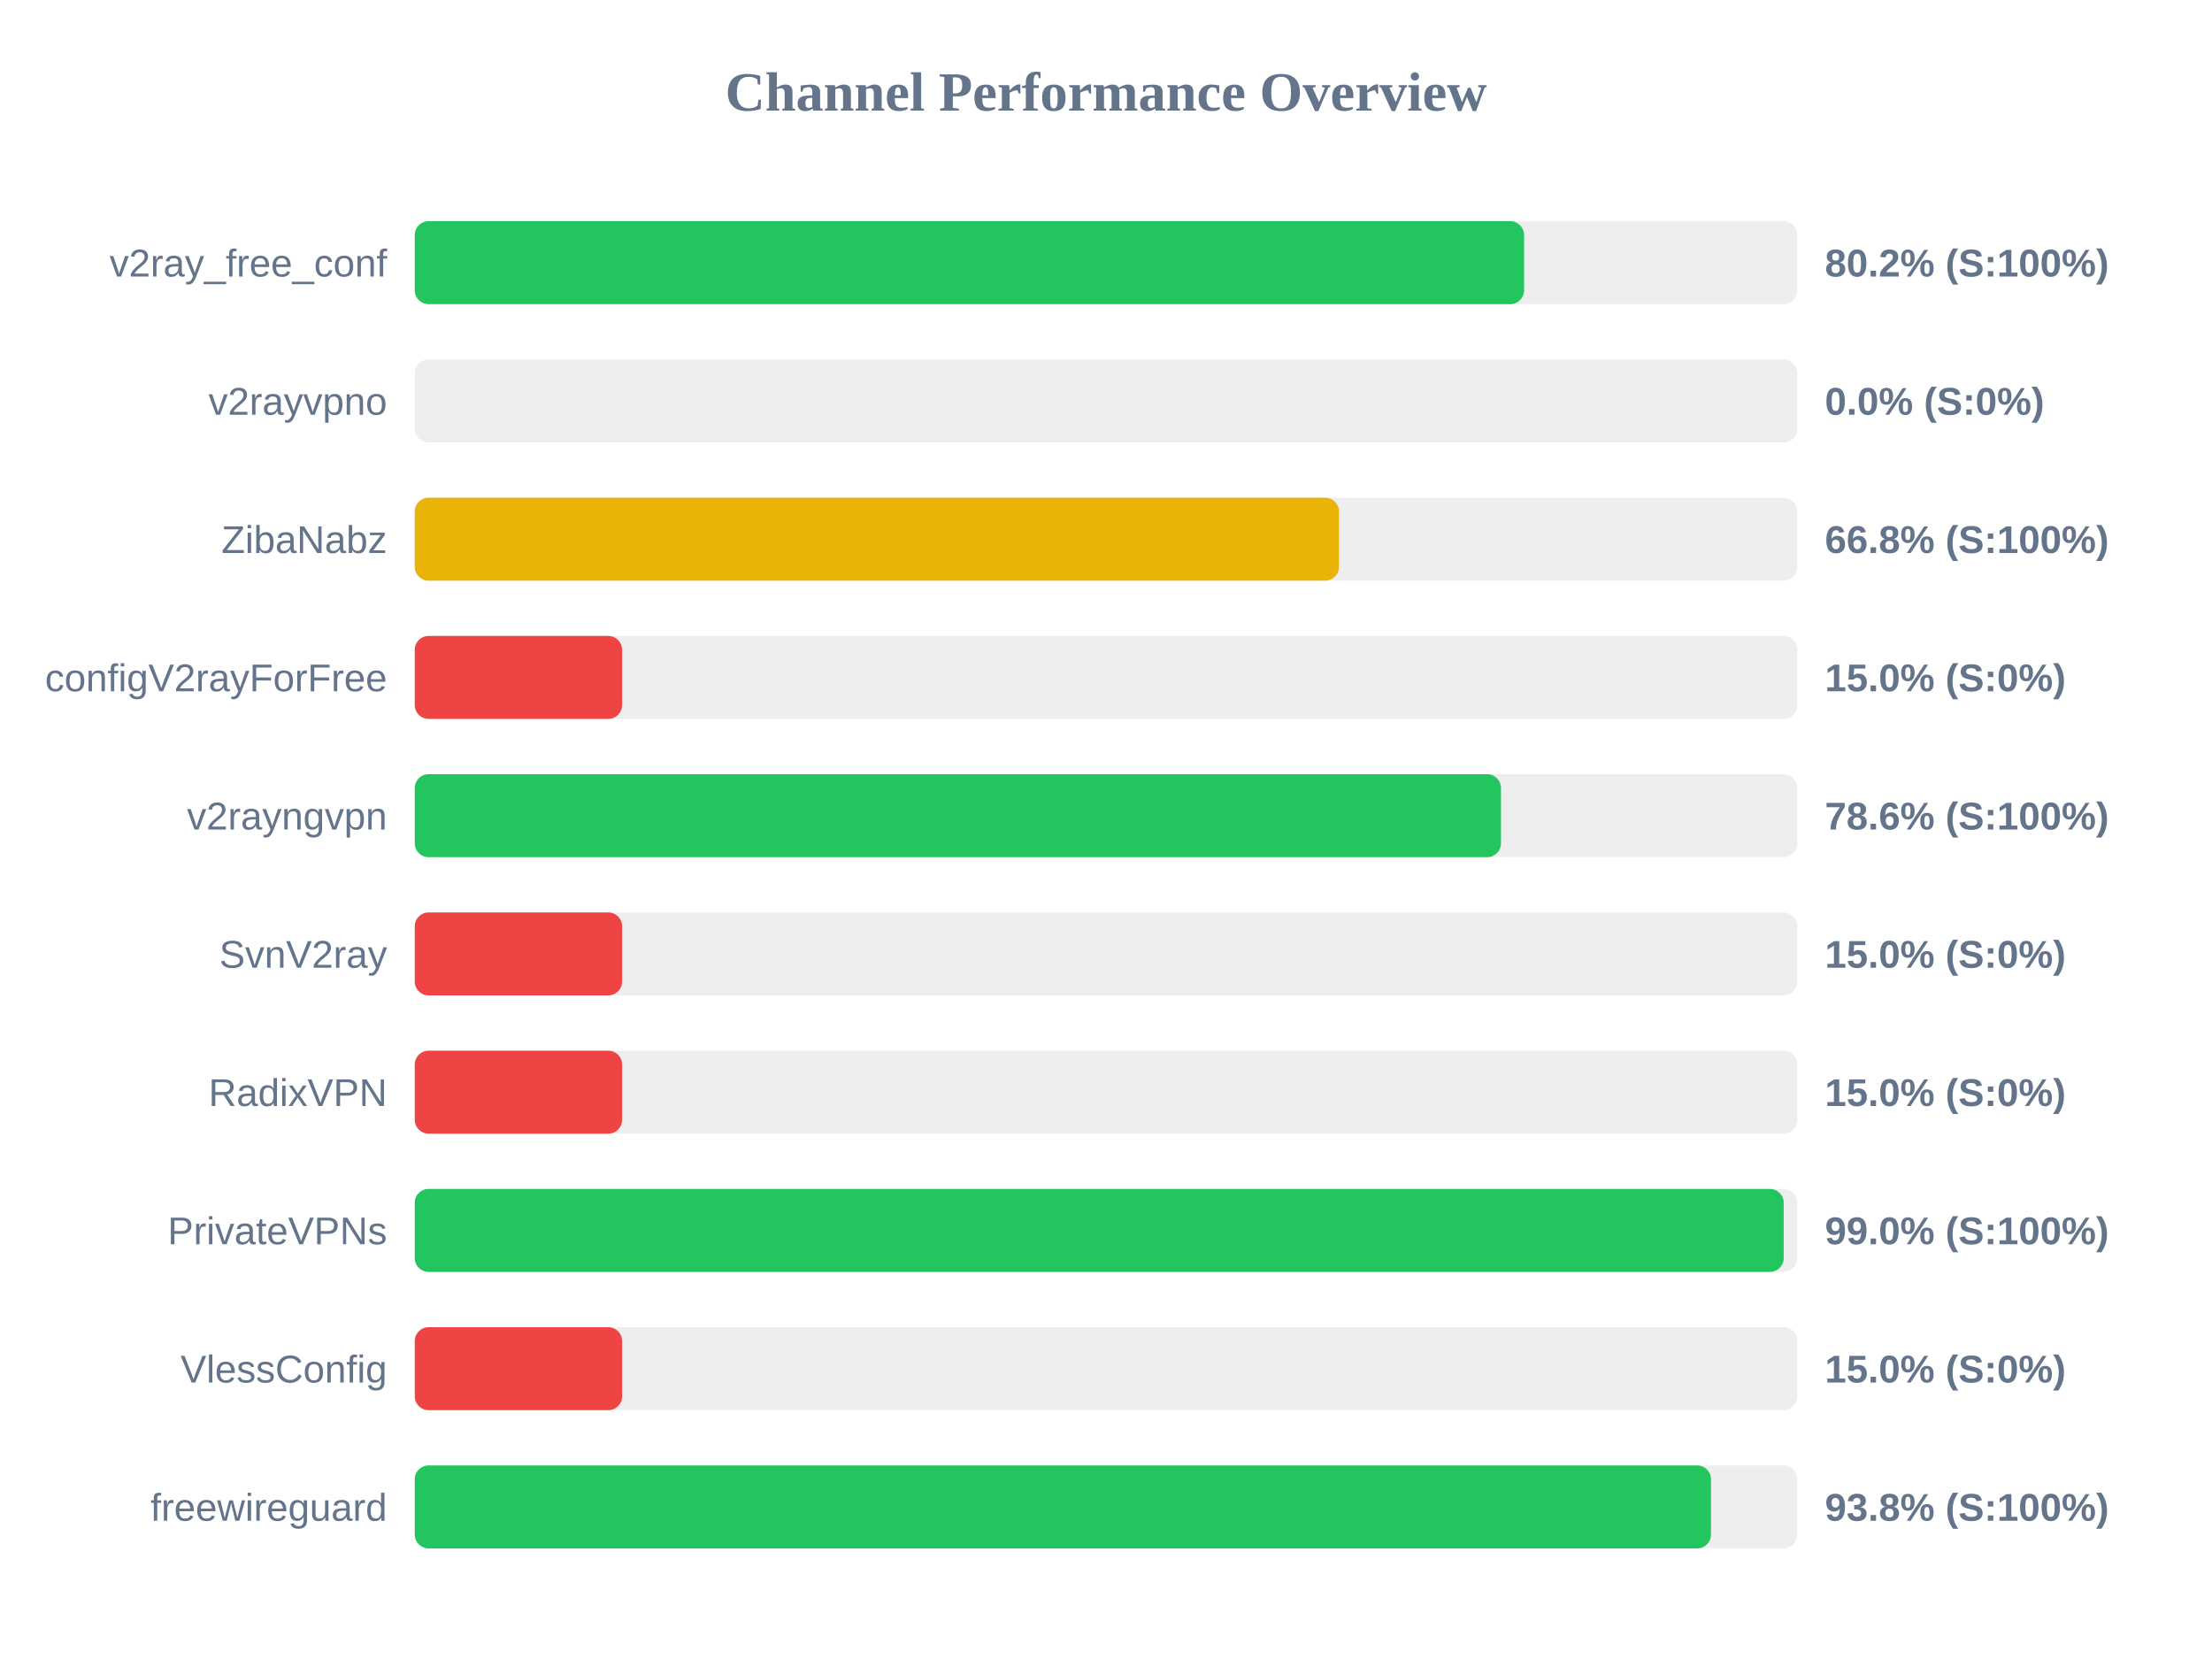
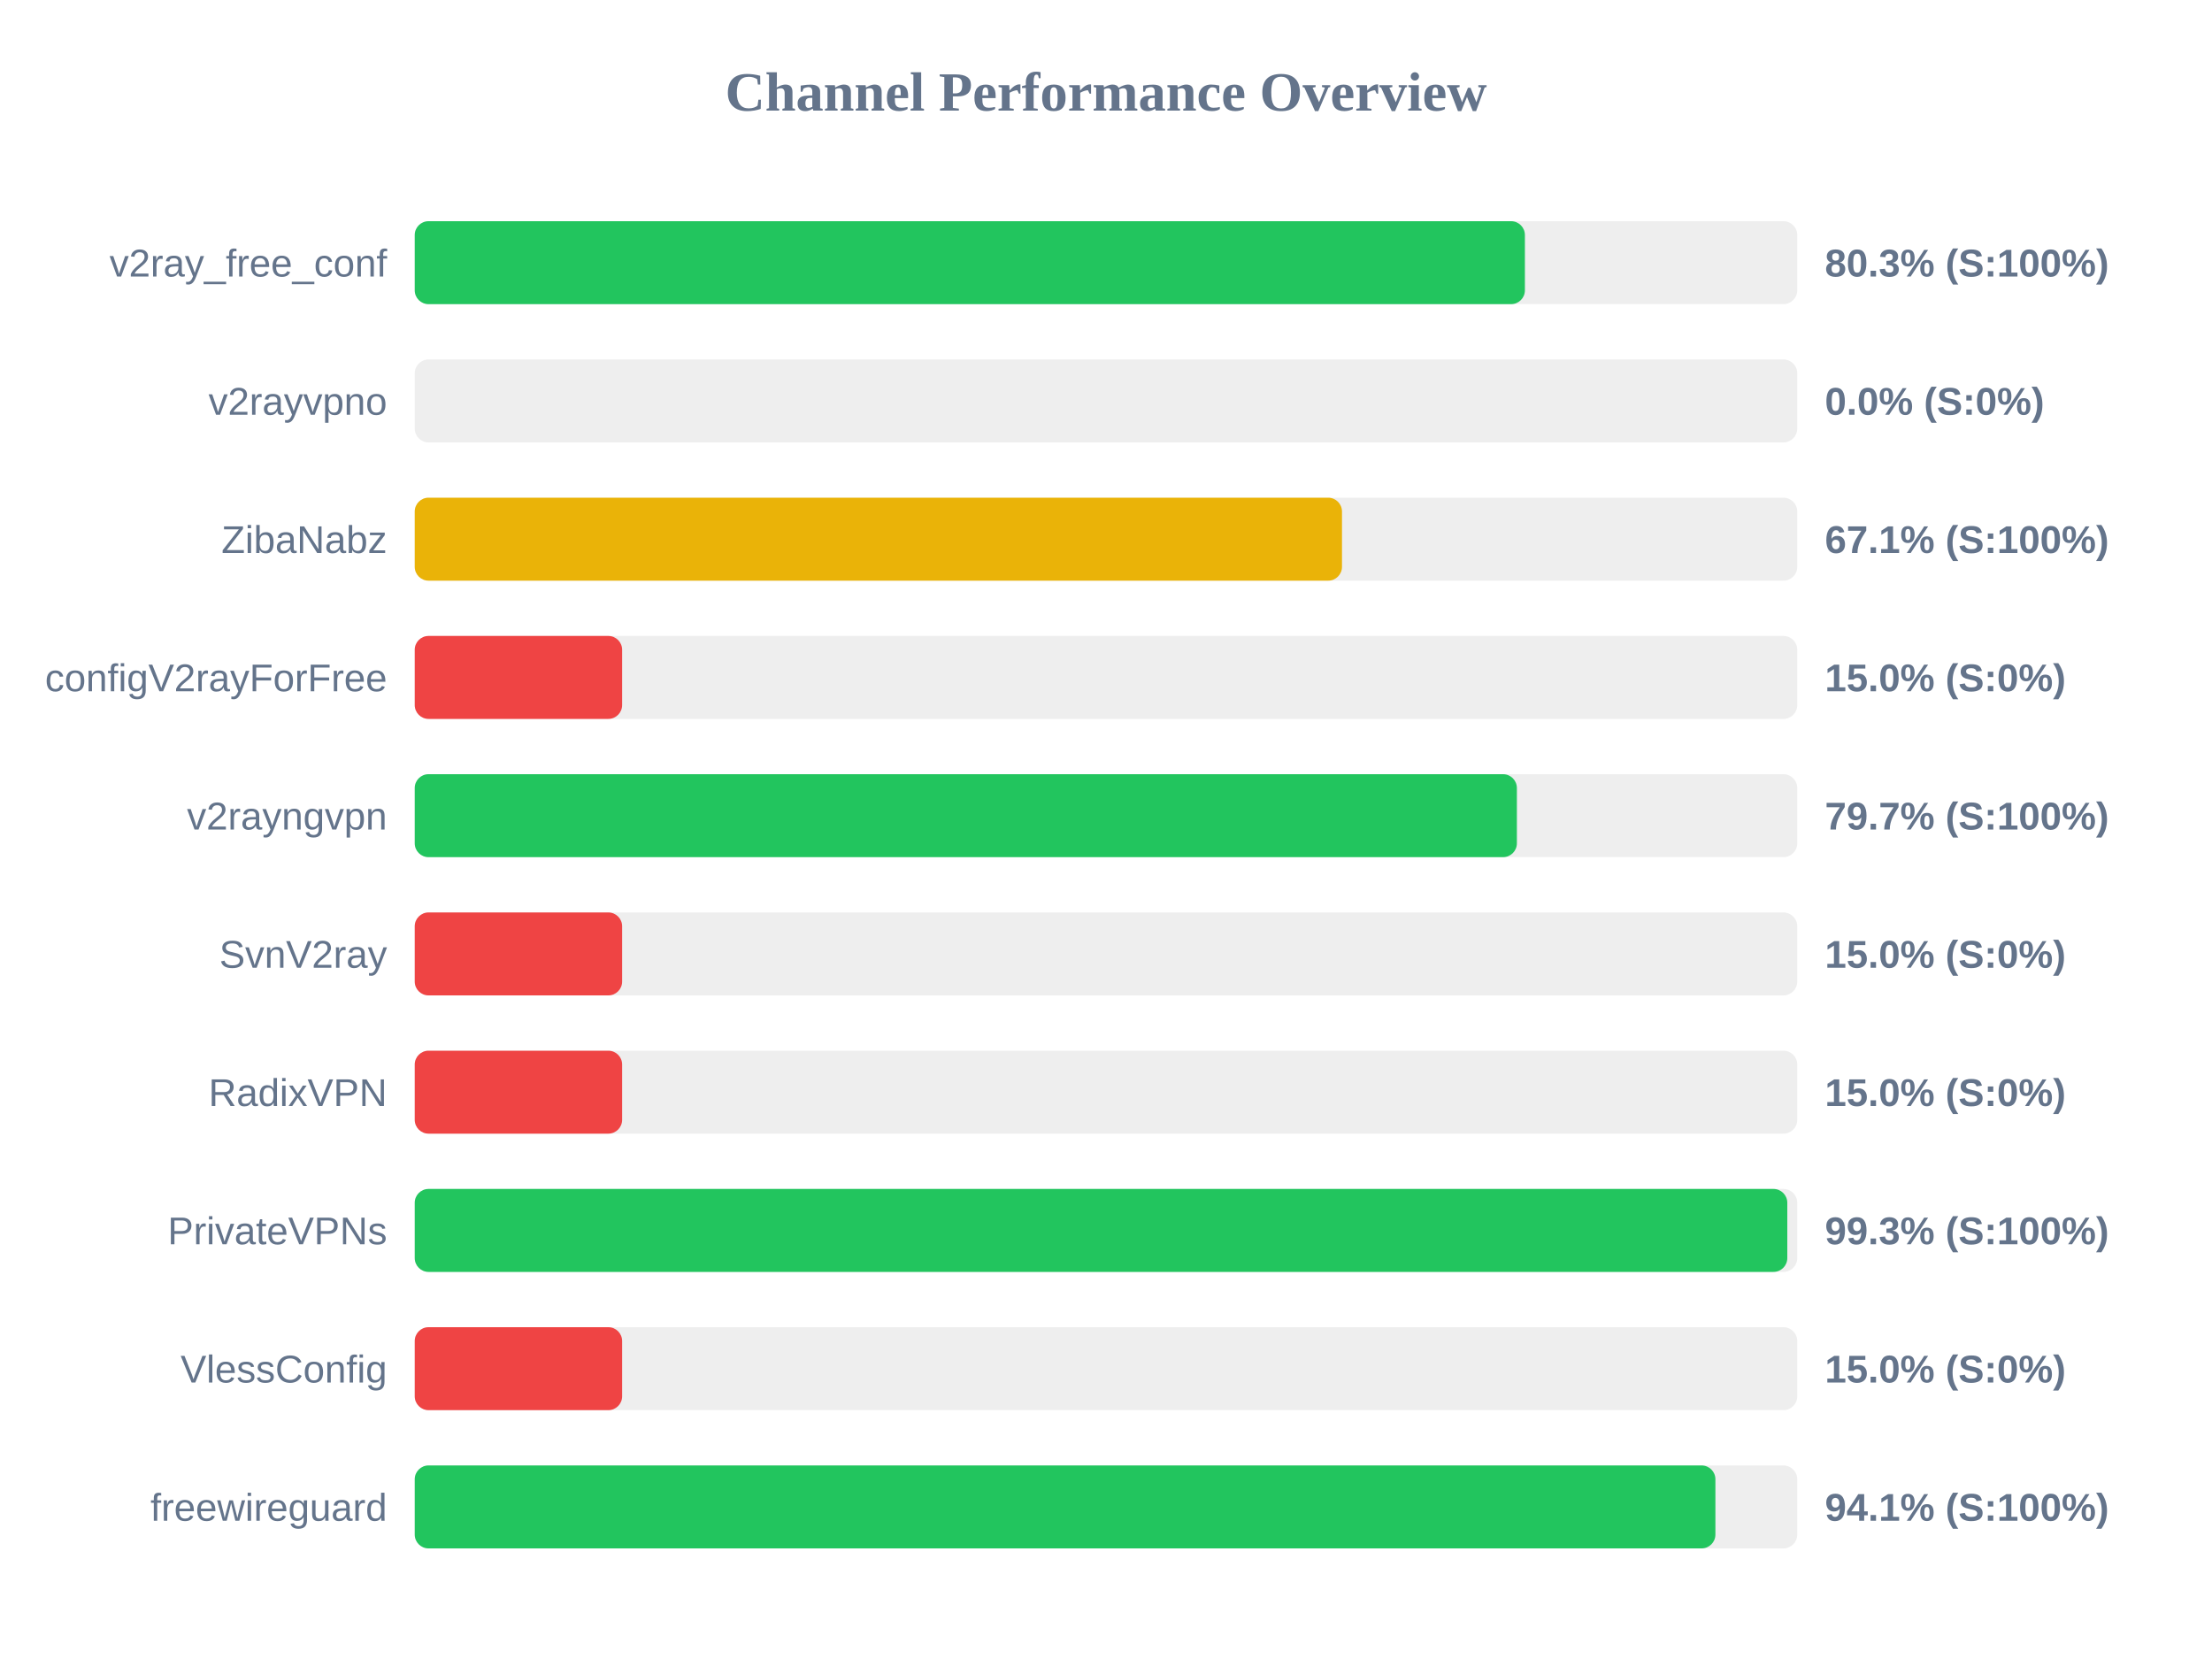
<svg xmlns="http://www.w3.org/2000/svg" width="800" height="600" version="1.1">
  <style>
        .row { font: 14px Arial; fill: #64748b; }
        .score { font: bold 14px Arial; fill: #64748b; }
    </style>
  <text x="400" y="40" text-anchor="middle" font-size="20px" font-weight="bold" fill="#64748b">Channel Performance Overview</text>
  <rect x="150" y="80" width="500" height="30" fill="#eee" rx="5" />
-   <rect x="150" y="80" width="401.2" height="30" fill="#22c55e" rx="5" />
+   <rect x="150" y="80" width="401.5" height="30" fill="#22c55e" rx="5" />
  <text x="140" y="100" text-anchor="end" class="row">v2ray_free_conf</text>
-   <text x="660" y="100" text-anchor="start" class="score">80.2% (S:100%)</text>
+   <text x="660" y="100" text-anchor="start" class="score">80.3% (S:100%)</text>
  <rect x="150" y="130" width="500" height="30" fill="#eee" rx="5" />
  <rect x="150" y="130" width="0.0" height="30" fill="#ef4444" rx="5" />
  <text x="140" y="150" text-anchor="end" class="row">v2rayvpno</text>
  <text x="660" y="150" text-anchor="start" class="score">0.0% (S:0%)</text>
  <rect x="150" y="180" width="500" height="30" fill="#eee" rx="5" />
-   <rect x="150" y="180" width="334.25" height="30" fill="#eab308" rx="5" />
+   <rect x="150" y="180" width="335.35" height="30" fill="#eab308" rx="5" />
  <text x="140" y="200" text-anchor="end" class="row">ZibaNabz</text>
-   <text x="660" y="200" text-anchor="start" class="score">66.8% (S:100%)</text>
+   <text x="660" y="200" text-anchor="start" class="score">67.1% (S:100%)</text>
  <rect x="150" y="230" width="500" height="30" fill="#eee" rx="5" />
  <rect x="150" y="230" width="75.0" height="30" fill="#ef4444" rx="5" />
  <text x="140" y="250" text-anchor="end" class="row">configV2rayForFree</text>
  <text x="660" y="250" text-anchor="start" class="score">15.0% (S:0%)</text>
  <rect x="150" y="280" width="500" height="30" fill="#eee" rx="5" />
-   <rect x="150" y="280" width="392.85" height="30" fill="#22c55e" rx="5" />
+   <rect x="150" y="280" width="398.6" height="30" fill="#22c55e" rx="5" />
  <text x="140" y="300" text-anchor="end" class="row">v2rayngvpn</text>
-   <text x="660" y="300" text-anchor="start" class="score">78.6% (S:100%)</text>
+   <text x="660" y="300" text-anchor="start" class="score">79.7% (S:100%)</text>
  <rect x="150" y="330" width="500" height="30" fill="#eee" rx="5" />
  <rect x="150" y="330" width="75.0" height="30" fill="#ef4444" rx="5" />
  <text x="140" y="350" text-anchor="end" class="row">SvnV2ray</text>
  <text x="660" y="350" text-anchor="start" class="score">15.0% (S:0%)</text>
  <rect x="150" y="380" width="500" height="30" fill="#eee" rx="5" />
  <rect x="150" y="380" width="75.0" height="30" fill="#ef4444" rx="5" />
  <text x="140" y="400" text-anchor="end" class="row">RadixVPN</text>
  <text x="660" y="400" text-anchor="start" class="score">15.0% (S:0%)</text>
  <rect x="150" y="430" width="500" height="30" fill="#eee" rx="5" />
-   <rect x="150" y="430" width="495.1" height="30" fill="#22c55e" rx="5" />
+   <rect x="150" y="430" width="496.4" height="30" fill="#22c55e" rx="5" />
  <text x="140" y="450" text-anchor="end" class="row">PrivateVPNs</text>
-   <text x="660" y="450" text-anchor="start" class="score">99.0% (S:100%)</text>
+   <text x="660" y="450" text-anchor="start" class="score">99.3% (S:100%)</text>
  <rect x="150" y="480" width="500" height="30" fill="#eee" rx="5" />
  <rect x="150" y="480" width="75.0" height="30" fill="#ef4444" rx="5" />
  <text x="140" y="500" text-anchor="end" class="row">VlessConfig</text>
  <text x="660" y="500" text-anchor="start" class="score">15.0% (S:0%)</text>
  <rect x="150" y="530" width="500" height="30" fill="#eee" rx="5" />
-   <rect x="150" y="530" width="468.8" height="30" fill="#22c55e" rx="5" />
+   <rect x="150" y="530" width="470.4" height="30" fill="#22c55e" rx="5" />
  <text x="140" y="550" text-anchor="end" class="row">freewireguard</text>
-   <text x="660" y="550" text-anchor="start" class="score">93.8% (S:100%)</text>
+   <text x="660" y="550" text-anchor="start" class="score">94.1% (S:100%)</text>
</svg>
